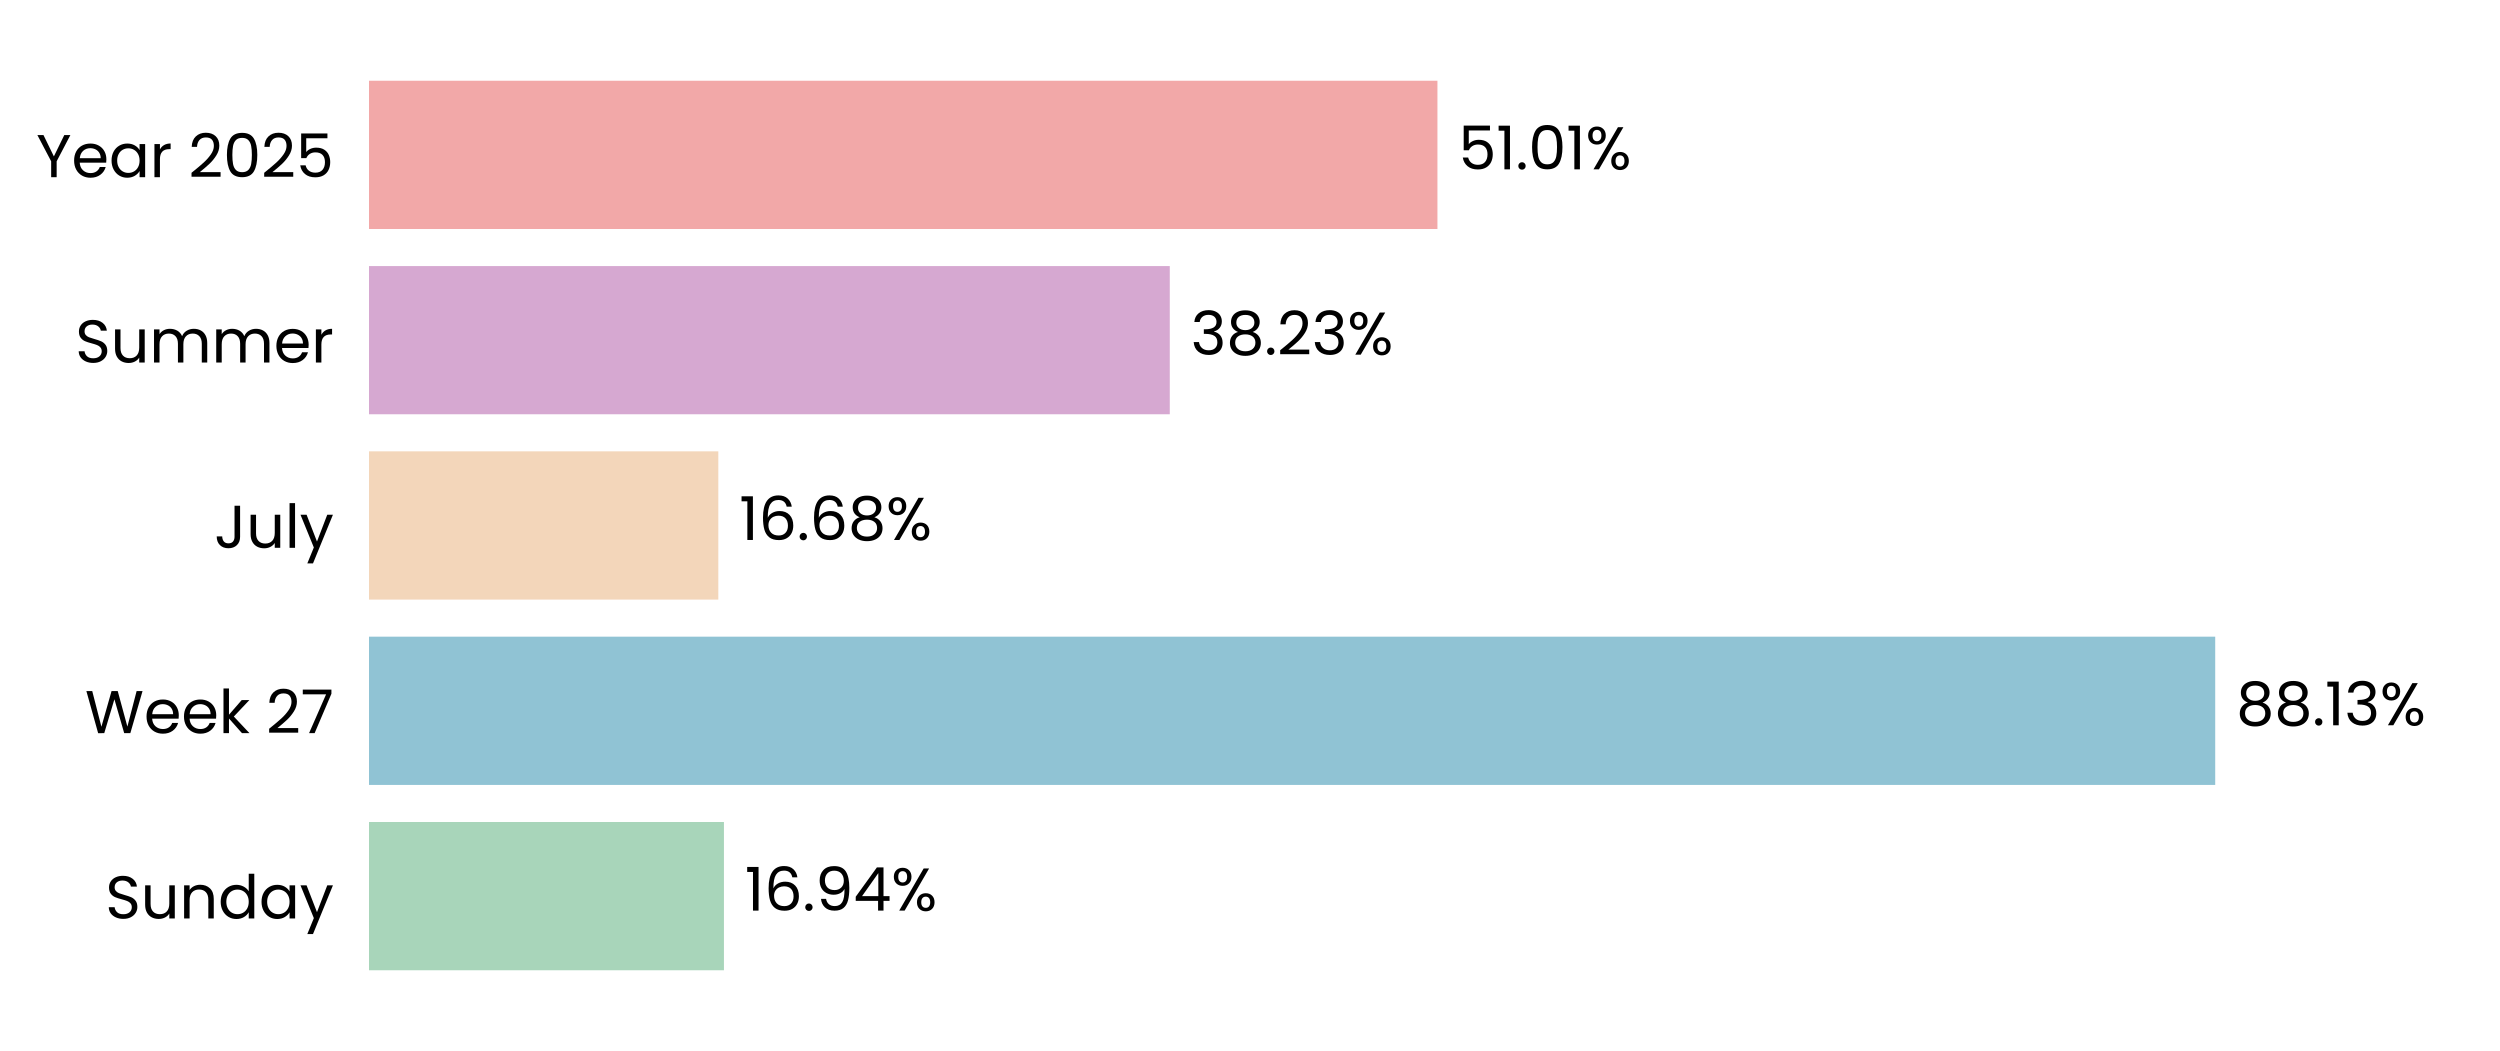
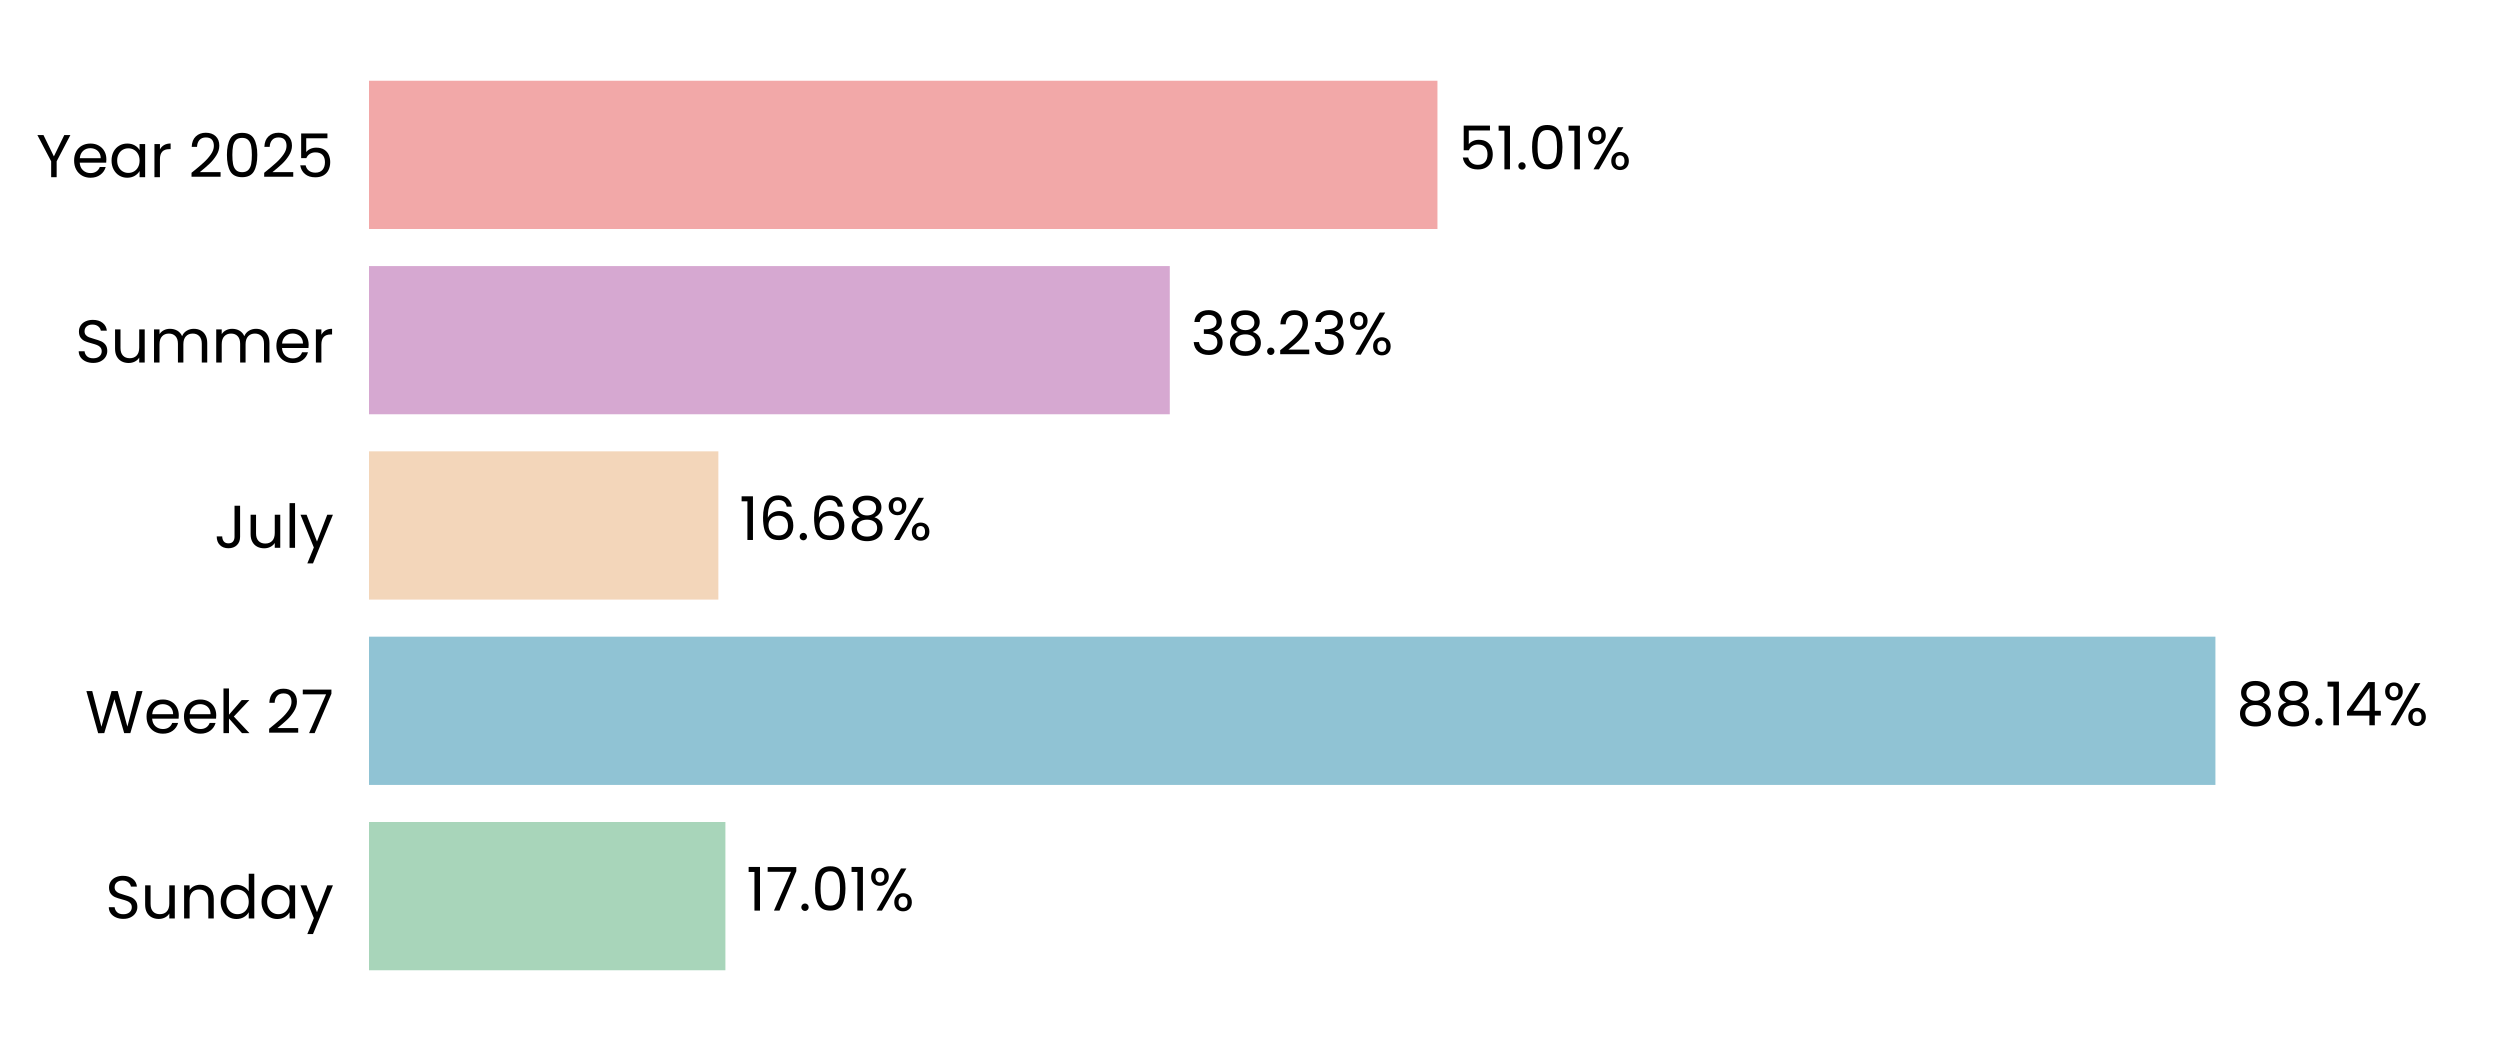
<svg xmlns="http://www.w3.org/2000/svg" xmlns:xlink="http://www.w3.org/1999/xlink" width="496.691pt" height="208.8pt" viewBox="0 0 496.691 208.8" version="1.1">
  <defs>
    <style type="text/css">*{stroke-linejoin: round; stroke-linecap: butt}</style>
  </defs>
  <g id="figure_1">
    <g id="patch_1">
      <path d="M 0 208.8  L 496.691 208.8  L 496.691 0  L 0 0  L 0 208.8  z " style="fill: none" />
    </g>
    <g id="axes_1">
      <g id="patch_2">
        <path d="M 73.311 201.6  L 489.491 201.6  L 489.491 7.2  L 73.311 7.2  L 73.311 201.6  z " style="fill: none" />
      </g>
      <g id="patch_3">
-         <path d="M 73.311 192.764  L 143.831 192.764  L 143.831 163.309  L 73.311 163.309  z " clip-path="url(#p06caaef84c)" style="fill: #a8d5ba" />
+         <path d="M 73.311 192.764  L 144.12 192.764  L 144.12 163.309  L 73.311 163.309  z " clip-path="url(#p6140f30025)" style="fill: #a8d5ba" />
      </g>
      <g id="patch_4">
-         <path d="M 73.311 155.945  L 440.111 155.945  L 440.111 126.491  L 73.311 126.491  z " clip-path="url(#p06caaef84c)" style="fill: #90c3d4" />
+         <path d="M 73.311 155.945  L 440.152 155.945  L 440.152 126.491  L 73.311 126.491  z " clip-path="url(#p6140f30025)" style="fill: #90c3d4" />
      </g>
      <g id="patch_5">
-         <path d="M 73.311 119.127  L 142.712 119.127  L 142.712 89.673  L 73.311 89.673  z " clip-path="url(#p06caaef84c)" style="fill: #f3d6ba" />
+         <path d="M 73.311 119.127  L 142.721 119.127  L 142.721 89.673  L 73.311 89.673  z " clip-path="url(#p6140f30025)" style="fill: #f3d6ba" />
      </g>
      <g id="patch_6">
-         <path d="M 73.311 82.309  L 232.407 82.309  L 232.407 52.855  L 73.311 52.855  z " clip-path="url(#p06caaef84c)" style="fill: #d6a8d1" />
+         <path d="M 73.311 82.309  L 232.41 82.309  L 232.41 52.855  L 73.311 52.855  z " clip-path="url(#p6140f30025)" style="fill: #d6a8d1" />
      </g>
      <g id="patch_7">
-         <path d="M 73.311 45.491  L 285.585 45.491  L 285.585 16.036  L 73.311 16.036  z " clip-path="url(#p06caaef84c)" style="fill: #f2a8a8" />
+         <path d="M 73.311 45.491  L 285.586 45.491  L 285.586 16.036  L 73.311 16.036  z " clip-path="url(#p6140f30025)" style="fill: #f2a8a8" />
      </g>
      <g id="matplotlib.axis_1">
        <g id="ytick_1">
          <g id="text_1">
            <g transform="translate(20.92875 182.4764) scale(0.12 -0.12)">
              <defs>
                <path id="Poppins-Regular-53" d="M 1907 -45  Q 1466 -45 1117 112  Q 768 269 569 547  Q 371 826 365 1190  L 986 1190  Q 1018 877 1245 662  Q 1472 448 1907 448  Q 2323 448 2563 656  Q 2803 864 2803 1190  Q 2803 1446 2662 1606  Q 2522 1766 2310 1849  Q 2099 1933 1741 2029  Q 1299 2144 1033 2259  Q 768 2374 579 2620  Q 390 2867 390 3283  Q 390 3648 576 3929  Q 762 4211 1098 4364  Q 1434 4518 1869 4518  Q 2496 4518 2896 4204  Q 3296 3891 3347 3373  L 2707 3373  Q 2675 3629 2438 3824  Q 2202 4019 1811 4019  Q 1446 4019 1216 3830  Q 986 3642 986 3302  Q 986 3059 1123 2905  Q 1261 2752 1462 2672  Q 1664 2592 2029 2490  Q 2470 2368 2739 2249  Q 3008 2131 3200 1884  Q 3392 1638 3392 1216  Q 3392 890 3219 602  Q 3046 314 2707 134  Q 2368 -45 1907 -45  z " transform="scale(0.015625)" />
                <path id="Poppins-Regular-75" d="M 3603 3507  L 3603 0  L 3021 0  L 3021 518  Q 2854 250 2556 99  Q 2259 -51 1901 -51  Q 1491 -51 1164 118  Q 838 288 649 627  Q 461 966 461 1453  L 461 3507  L 1037 3507  L 1037 1530  Q 1037 1011 1299 732  Q 1562 454 2016 454  Q 2483 454 2752 742  Q 3021 1030 3021 1581  L 3021 3507  L 3603 3507  z " transform="scale(0.015625)" />
                <path id="Poppins-Regular-6e" d="M 2202 3571  Q 2842 3571 3238 3184  Q 3635 2797 3635 2067  L 3635 0  L 3059 0  L 3059 1984  Q 3059 2509 2796 2787  Q 2534 3066 2080 3066  Q 1619 3066 1347 2778  Q 1075 2490 1075 1939  L 1075 0  L 493 0  L 493 3507  L 1075 3507  L 1075 3008  Q 1248 3277 1545 3424  Q 1843 3571 2202 3571  z " transform="scale(0.015625)" />
                <path id="Poppins-Regular-64" d="M 275 1766  Q 275 2304 492 2710  Q 710 3117 1091 3341  Q 1472 3565 1946 3565  Q 2355 3565 2707 3376  Q 3059 3187 3245 2880  L 3245 4736  L 3834 4736  L 3834 0  L 3245 0  L 3245 659  Q 3072 346 2733 144  Q 2394 -58 1939 -58  Q 1472 -58 1091 172  Q 710 403 492 819  Q 275 1235 275 1766  z M 3245 1760  Q 3245 2157 3085 2451  Q 2925 2746 2653 2902  Q 2381 3059 2054 3059  Q 1728 3059 1459 2905  Q 1190 2752 1030 2457  Q 870 2163 870 1766  Q 870 1363 1030 1065  Q 1190 768 1459 611  Q 1728 454 2054 454  Q 2381 454 2653 611  Q 2925 768 3085 1065  Q 3245 1363 3245 1760  z " transform="scale(0.015625)" />
                <path id="Poppins-Regular-61" d="M 275 1766  Q 275 2304 492 2710  Q 710 3117 1091 3341  Q 1472 3565 1939 3565  Q 2400 3565 2739 3366  Q 3078 3168 3245 2867  L 3245 3507  L 3834 3507  L 3834 0  L 3245 0  L 3245 653  Q 3072 346 2729 144  Q 2387 -58 1933 -58  Q 1466 -58 1088 172  Q 710 403 492 819  Q 275 1235 275 1766  z M 3245 1760  Q 3245 2157 3085 2451  Q 2925 2746 2653 2902  Q 2381 3059 2054 3059  Q 1728 3059 1459 2905  Q 1190 2752 1030 2457  Q 870 2163 870 1766  Q 870 1363 1030 1065  Q 1190 768 1459 611  Q 1728 454 2054 454  Q 2381 454 2653 611  Q 2925 768 3085 1065  Q 3245 1363 3245 1760  z " transform="scale(0.015625)" />
                <path id="Poppins-Regular-79" d="M 3514 3507  L 1402 -1651  L 800 -1651  L 1491 38  L 77 3507  L 723 3507  L 1824 666  L 2912 3507  L 3514 3507  z " transform="scale(0.015625)" />
              </defs>
              <use xlink:href="#Poppins-Regular-53" />
              <use xlink:href="#Poppins-Regular-75" transform="translate(58.7 0)" />
              <use xlink:href="#Poppins-Regular-6e" transform="translate(122.7 0)" />
              <use xlink:href="#Poppins-Regular-64" transform="translate(186.7 0)" />
              <use xlink:href="#Poppins-Regular-61" transform="translate(254.3 0)" />
              <use xlink:href="#Poppins-Regular-79" transform="translate(321.8999 0)" />
            </g>
          </g>
        </g>
        <g id="ytick_2">
          <g id="text_2">
            <g transform="translate(16.88437 145.6582) scale(0.12 -0.12)">
              <defs>
                <path id="Poppins-Regular-57" d="M 6099 4461  L 4806 0  L 4154 0  L 3117 3590  L 2042 0  L 1395 -6  L 147 4461  L 768 4461  L 1741 678  L 2816 4461  L 3469 4461  L 4493 691  L 5472 4461  L 6099 4461  z " transform="scale(0.015625)" />
                <path id="Poppins-Regular-65" d="M 3693 1888  Q 3693 1722 3674 1536  L 870 1536  Q 902 1018 1225 726  Q 1549 435 2010 435  Q 2387 435 2640 611  Q 2893 787 2995 1082  L 3622 1082  Q 3482 576 3059 259  Q 2637 -58 2010 -58  Q 1510 -58 1116 166  Q 723 390 499 803  Q 275 1216 275 1760  Q 275 2304 492 2713  Q 710 3123 1104 3344  Q 1498 3565 2010 3565  Q 2509 3565 2893 3347  Q 3277 3130 3485 2749  Q 3693 2368 3693 1888  z M 3091 2010  Q 3091 2342 2944 2582  Q 2797 2822 2544 2947  Q 2291 3072 1984 3072  Q 1542 3072 1232 2790  Q 922 2509 877 2010  L 3091 2010  z " transform="scale(0.015625)" />
                <path id="Poppins-Regular-6b" d="M 2451 0  L 1075 1549  L 1075 0  L 493 0  L 493 4736  L 1075 4736  L 1075 1952  L 2426 3507  L 3238 3507  L 1587 1760  L 3245 0  L 2451 0  z " transform="scale(0.015625)" />
                <path id="Poppins-Regular-20" transform="scale(0.015625)" />
                <path id="Poppins-Regular-32" d="M 326 467  Q 1139 1120 1600 1539  Q 2061 1958 2377 2416  Q 2694 2874 2694 3315  Q 2694 3731 2492 3971  Q 2291 4211 1843 4211  Q 1408 4211 1168 3939  Q 928 3667 909 3213  L 346 3213  Q 371 3930 780 4320  Q 1190 4710 1837 4710  Q 2496 4710 2883 4345  Q 3270 3981 3270 3341  Q 3270 2810 2953 2307  Q 2637 1805 2233 1424  Q 1830 1043 1203 538  L 3405 538  L 3405 51  L 326 51  L 326 467  z " transform="scale(0.015625)" />
                <path id="Poppins-Regular-37" d="M 3245 4173  L 1466 0  L 877 0  L 2682 4115  L 211 4115  L 211 4614  L 3245 4614  L 3245 4173  z " transform="scale(0.015625)" />
              </defs>
              <use xlink:href="#Poppins-Regular-57" />
              <use xlink:href="#Poppins-Regular-65" transform="translate(97.59999 0)" />
              <use xlink:href="#Poppins-Regular-65" transform="translate(159.6 0)" />
              <use xlink:href="#Poppins-Regular-6b" transform="translate(221.6 0)" />
              <use xlink:href="#Poppins-Regular-20" transform="translate(273.0999 0)" />
              <use xlink:href="#Poppins-Regular-32" transform="translate(299.7999 0)" />
              <use xlink:href="#Poppins-Regular-37" transform="translate(357.2999 0)" />
            </g>
          </g>
        </g>
        <g id="ytick_3">
          <g id="text_3">
            <g transform="translate(42.56437 108.84) scale(0.12 -0.12)">
              <defs>
                <path id="Poppins-Regular-4a" d="M 2739 4461  L 2739 1165  Q 2739 614 2400 284  Q 2061 -45 1504 -45  Q 941 -45 601 291  Q 262 627 262 1210  L 845 1210  Q 851 883 1014 678  Q 1178 474 1504 474  Q 1830 474 1990 669  Q 2150 864 2150 1165  L 2150 4461  L 2739 4461  z " transform="scale(0.015625)" />
                <path id="Poppins-Regular-6c" d="M 1075 4736  L 1075 0  L 493 0  L 493 4736  L 1075 4736  z " transform="scale(0.015625)" />
              </defs>
              <use xlink:href="#Poppins-Regular-4a" />
              <use xlink:href="#Poppins-Regular-75" transform="translate(52.99999 0)" />
              <use xlink:href="#Poppins-Regular-6c" transform="translate(117 0)" />
              <use xlink:href="#Poppins-Regular-79" transform="translate(141.6 0)" />
            </g>
          </g>
        </g>
        <g id="ytick_4">
          <g id="text_4">
            <g transform="translate(14.95125 72.02182) scale(0.12 -0.12)">
              <defs>
                <path id="Poppins-Regular-6d" d="M 4710 3571  Q 5120 3571 5440 3401  Q 5760 3232 5945 2893  Q 6131 2554 6131 2067  L 6131 0  L 5555 0  L 5555 1984  Q 5555 2509 5296 2787  Q 5037 3066 4595 3066  Q 4141 3066 3872 2774  Q 3603 2483 3603 1933  L 3603 0  L 3027 0  L 3027 1984  Q 3027 2509 2768 2787  Q 2509 3066 2067 3066  Q 1613 3066 1344 2774  Q 1075 2483 1075 1933  L 1075 0  L 493 0  L 493 3507  L 1075 3507  L 1075 3002  Q 1248 3277 1539 3424  Q 1830 3571 2182 3571  Q 2624 3571 2963 3372  Q 3302 3174 3469 2790  Q 3616 3162 3955 3366  Q 4294 3571 4710 3571  z " transform="scale(0.015625)" />
                <path id="Poppins-Regular-72" d="M 1075 2938  Q 1229 3238 1513 3404  Q 1798 3571 2208 3571  L 2208 2970  L 2054 2970  Q 1075 2970 1075 1907  L 1075 0  L 493 0  L 493 3507  L 1075 3507  L 1075 2938  z " transform="scale(0.015625)" />
              </defs>
              <use xlink:href="#Poppins-Regular-53" />
              <use xlink:href="#Poppins-Regular-75" transform="translate(58.7 0)" />
              <use xlink:href="#Poppins-Regular-6d" transform="translate(122.7 0)" />
              <use xlink:href="#Poppins-Regular-6d" transform="translate(225.7 0)" />
              <use xlink:href="#Poppins-Regular-65" transform="translate(328.7 0)" />
              <use xlink:href="#Poppins-Regular-72" transform="translate(390.6999 0)" />
            </g>
          </g>
        </g>
        <g id="ytick_5">
          <g id="text_5">
            <g transform="translate(7.2 35.20364) scale(0.12 -0.12)">
              <defs>
                <path id="Poppins-Regular-59" d="M 3616 4461  L 2163 1683  L 2163 0  L 1581 0  L 1581 1683  L 122 4461  L 768 4461  L 1869 2202  L 2970 4461  L 3616 4461  z " transform="scale(0.015625)" />
                <path id="Poppins-Regular-30" d="M 397 2362  Q 397 3462 755 4080  Q 1114 4698 2010 4698  Q 2899 4698 3257 4080  Q 3616 3462 3616 2362  Q 3616 1242 3257 621  Q 2899 0 2010 0  Q 1114 0 755 621  Q 397 1242 397 2362  z M 3040 2362  Q 3040 2918 2966 3305  Q 2893 3693 2665 3929  Q 2438 4166 2010 4166  Q 1574 4166 1347 3929  Q 1120 3693 1046 3305  Q 973 2918 973 2362  Q 973 1786 1046 1395  Q 1120 1005 1347 768  Q 1574 531 2010 531  Q 2438 531 2665 768  Q 2893 1005 2966 1395  Q 3040 1786 3040 2362  z " transform="scale(0.015625)" />
                <path id="Poppins-Regular-35" d="M 3347 4122  L 1101 4122  L 1101 2662  Q 1248 2867 1536 2998  Q 1824 3130 2157 3130  Q 2688 3130 3021 2909  Q 3354 2688 3498 2339  Q 3642 1990 3642 1600  Q 3642 1139 3469 774  Q 3296 410 2941 198  Q 2586 -13 2061 -13  Q 1389 -13 973 332  Q 557 678 467 1254  L 1037 1254  Q 1120 890 1389 685  Q 1658 480 2067 480  Q 2573 480 2829 784  Q 3085 1088 3085 1587  Q 3085 2086 2829 2358  Q 2573 2630 2074 2630  Q 1734 2630 1481 2467  Q 1229 2304 1114 2022  L 563 2022  L 563 4634  L 3347 4634  L 3347 4122  z " transform="scale(0.015625)" />
              </defs>
              <use xlink:href="#Poppins-Regular-59" />
              <use xlink:href="#Poppins-Regular-65" transform="translate(58.39999 0)" />
              <use xlink:href="#Poppins-Regular-61" transform="translate(120.4 0)" />
              <use xlink:href="#Poppins-Regular-72" transform="translate(188 0)" />
              <use xlink:href="#Poppins-Regular-20" transform="translate(225.3 0)" />
              <use xlink:href="#Poppins-Regular-32" transform="translate(252 0)" />
              <use xlink:href="#Poppins-Regular-30" transform="translate(309.4999 0)" />
              <use xlink:href="#Poppins-Regular-32" transform="translate(372.2999 0)" />
              <use xlink:href="#Poppins-Regular-35" transform="translate(429.7999 0)" />
            </g>
          </g>
        </g>
      </g>
      <g id="text_6">
-         <g transform="translate(147.9924 180.9164) scale(0.12 -0.12)">
+         <g transform="translate(148.2815 180.9164) scale(0.12 -0.12)">
          <defs>
            <path id="Poppins-Regular-31" d="M 243 4096  L 243 4627  L 1446 4627  L 1446 0  L 858 0  L 858 4096  L 243 4096  z " transform="scale(0.015625)" />
-             <path id="Poppins-Regular-36" d="M 2976 3526  Q 2835 4237 2099 4237  Q 1530 4237 1248 3798  Q 966 3360 973 2355  Q 1120 2688 1462 2877  Q 1805 3066 2227 3066  Q 2886 3066 3280 2656  Q 3674 2246 3674 1523  Q 3674 1088 3504 742  Q 3334 397 2992 192  Q 2650 -13 2163 -13  Q 1504 -13 1133 281  Q 762 576 614 1094  Q 467 1613 467 2374  Q 467 4723 2106 4723  Q 2733 4723 3091 4384  Q 3450 4045 3514 3526  L 2976 3526  z M 2106 2573  Q 1830 2573 1587 2461  Q 1344 2349 1193 2121  Q 1043 1894 1043 1568  Q 1043 1082 1324 778  Q 1606 474 2131 474  Q 2579 474 2844 752  Q 3110 1030 3110 1504  Q 3110 2003 2854 2288  Q 2598 2573 2106 2573  z " transform="scale(0.015625)" />
            <path id="Poppins-Regular-2e" d="M 678 -38  Q 512 -38 397 77  Q 282 192 282 358  Q 282 525 397 640  Q 512 755 678 755  Q 838 755 950 640  Q 1062 525 1062 358  Q 1062 192 950 77  Q 838 -38 678 -38  z " transform="scale(0.015625)" />
-             <path id="Poppins-Regular-39" d="M 1146 1242  Q 1210 877 1443 678  Q 1677 480 2074 480  Q 2605 480 2857 896  Q 3110 1312 3098 2298  Q 2963 2010 2649 1846  Q 2336 1683 1952 1683  Q 1523 1683 1187 1859  Q 851 2035 659 2374  Q 467 2714 467 3194  Q 467 3878 864 4297  Q 1261 4717 1990 4717  Q 2886 4717 3248 4134  Q 3610 3552 3610 2400  Q 3610 1594 3466 1069  Q 3322 544 2979 269  Q 2637 -6 2042 -6  Q 1389 -6 1024 346  Q 659 698 608 1242  L 1146 1242  z M 2048 2176  Q 2477 2176 2752 2441  Q 3027 2707 3027 3162  Q 3027 3642 2758 3936  Q 2490 4230 2003 4230  Q 1555 4230 1289 3948  Q 1024 3667 1024 3206  Q 1024 2739 1286 2457  Q 1549 2176 2048 2176  z " transform="scale(0.015625)" />
-             <path id="Poppins-Regular-34" d="M 256 1030  L 256 1472  L 2502 4582  L 3200 4582  L 3200 1536  L 3840 1536  L 3840 1030  L 3200 1030  L 3200 0  L 2624 0  L 2624 1030  L 256 1030  z M 2650 3974  L 928 1536  L 2650 1536  L 2650 3974  z " transform="scale(0.015625)" />
            <path id="Poppins-Regular-25" d="M 269 3584  Q 269 4019 531 4278  Q 794 4538 1203 4538  Q 1613 4538 1875 4278  Q 2138 4019 2138 3584  Q 2138 3142 1875 2883  Q 1613 2624 1203 2624  Q 794 2624 531 2883  Q 269 3142 269 3584  z M 4006 4467  L 1414 0  L 838 0  L 3430 4467  L 4006 4467  z M 1203 4179  Q 986 4179 861 4028  Q 736 3878 736 3584  Q 736 3290 861 3136  Q 986 2982 1203 2982  Q 1421 2982 1549 3139  Q 1677 3296 1677 3584  Q 1677 3878 1549 4028  Q 1421 4179 1203 4179  z M 2720 883  Q 2720 1325 2982 1584  Q 3245 1843 3654 1843  Q 4064 1843 4323 1584  Q 4582 1325 4582 883  Q 4582 448 4323 185  Q 4064 -77 3654 -77  Q 3245 -77 2982 182  Q 2720 442 2720 883  z M 3648 1478  Q 3430 1478 3302 1328  Q 3174 1178 3174 883  Q 3174 595 3302 444  Q 3430 294 3648 294  Q 3866 294 3994 444  Q 4122 595 4122 883  Q 4122 1178 3994 1328  Q 3866 1478 3648 1478  z " transform="scale(0.015625)" />
          </defs>
          <use xlink:href="#Poppins-Regular-31" />
-           <use xlink:href="#Poppins-Regular-36" transform="translate(31.99998 0)" />
-           <use xlink:href="#Poppins-Regular-2e" transform="translate(95.49997 0)" />
-           <use xlink:href="#Poppins-Regular-39" transform="translate(116.5 0)" />
-           <use xlink:href="#Poppins-Regular-34" transform="translate(179.4999 0)" />
-           <use xlink:href="#Poppins-Regular-25" transform="translate(242.3999 0)" />
+           <use xlink:href="#Poppins-Regular-37" transform="translate(31.99998 0)" />
+           <use xlink:href="#Poppins-Regular-2e" transform="translate(86.59998 0)" />
+           <use xlink:href="#Poppins-Regular-30" transform="translate(107.6 0)" />
+           <use xlink:href="#Poppins-Regular-31" transform="translate(170.3999 0)" />
+           <use xlink:href="#Poppins-Regular-25" transform="translate(202.3999 0)" />
        </g>
      </g>
      <g id="text_7">
-         <g transform="translate(444.273 144.0982) scale(0.12 -0.12)">
+         <g transform="translate(444.3143 144.0982) scale(0.12 -0.12)">
          <defs>
            <path id="Poppins-Regular-38" d="M 1242 2406  Q 883 2547 691 2816  Q 499 3085 499 3469  Q 499 3814 672 4092  Q 845 4371 1187 4534  Q 1530 4698 2016 4698  Q 2502 4698 2844 4534  Q 3187 4371 3363 4092  Q 3539 3814 3539 3469  Q 3539 3098 3340 2819  Q 3142 2541 2797 2406  Q 3194 2285 3427 1981  Q 3661 1677 3661 1248  Q 3661 832 3456 521  Q 3251 211 2876 41  Q 2502 -128 2016 -128  Q 1530 -128 1162 41  Q 794 211 589 521  Q 384 832 384 1248  Q 384 1677 614 1984  Q 845 2291 1242 2406  z M 2976 3398  Q 2976 3789 2720 4000  Q 2464 4211 2016 4211  Q 1574 4211 1318 4000  Q 1062 3789 1062 3392  Q 1062 3034 1328 2816  Q 1594 2598 2016 2598  Q 2445 2598 2710 2819  Q 2976 3040 2976 3398  z M 2016 2150  Q 1542 2150 1241 1929  Q 941 1709 941 1267  Q 941 858 1232 608  Q 1523 358 2016 358  Q 2509 358 2797 608  Q 3085 858 3085 1267  Q 3085 1696 2790 1923  Q 2496 2150 2016 2150  z " transform="scale(0.015625)" />
-             <path id="Poppins-Regular-33" d="M 384 3462  Q 429 4051 838 4384  Q 1248 4717 1901 4717  Q 2336 4717 2653 4560  Q 2970 4403 3133 4134  Q 3296 3866 3296 3526  Q 3296 3130 3069 2842  Q 2842 2554 2477 2470  L 2477 2438  Q 2893 2336 3136 2035  Q 3379 1734 3379 1248  Q 3379 883 3212 592  Q 3046 301 2713 134  Q 2381 -32 1914 -32  Q 1235 -32 800 323  Q 365 678 314 1331  L 877 1331  Q 922 947 1190 704  Q 1459 461 1907 461  Q 2355 461 2588 694  Q 2822 928 2822 1299  Q 2822 1779 2502 1990  Q 2182 2202 1536 2202  L 1389 2202  L 1389 2688  L 1542 2688  Q 2131 2694 2432 2883  Q 2733 3072 2733 3469  Q 2733 3808 2512 4013  Q 2291 4218 1882 4218  Q 1485 4218 1241 4013  Q 998 3808 954 3462  L 384 3462  z " transform="scale(0.015625)" />
+             <path id="Poppins-Regular-34" d="M 256 1030  L 256 1472  L 2502 4582  L 3200 4582  L 3200 1536  L 3840 1536  L 3840 1030  L 3200 1030  L 3200 0  L 2624 0  L 2624 1030  L 256 1030  z M 2650 3974  L 928 1536  L 2650 1536  L 2650 3974  z " transform="scale(0.015625)" />
          </defs>
          <use xlink:href="#Poppins-Regular-38" />
          <use xlink:href="#Poppins-Regular-38" transform="translate(63.09999 0)" />
          <use xlink:href="#Poppins-Regular-2e" transform="translate(126.2 0)" />
          <use xlink:href="#Poppins-Regular-31" transform="translate(147.2 0)" />
-           <use xlink:href="#Poppins-Regular-33" transform="translate(179.2 0)" />
-           <use xlink:href="#Poppins-Regular-25" transform="translate(238.0999 0)" />
+           <use xlink:href="#Poppins-Regular-34" transform="translate(179.2 0)" />
+           <use xlink:href="#Poppins-Regular-25" transform="translate(242.0999 0)" />
        </g>
      </g>
      <g id="text_8">
-         <g transform="translate(146.8737 107.28) scale(0.12 -0.12)">
+         <g transform="translate(146.883 107.28) scale(0.12 -0.12)">
+           <defs>
+             <path id="Poppins-Regular-36" d="M 2976 3526  Q 2835 4237 2099 4237  Q 1530 4237 1248 3798  Q 966 3360 973 2355  Q 1120 2688 1462 2877  Q 1805 3066 2227 3066  Q 2886 3066 3280 2656  Q 3674 2246 3674 1523  Q 3674 1088 3504 742  Q 3334 397 2992 192  Q 2650 -13 2163 -13  Q 1504 -13 1133 281  Q 762 576 614 1094  Q 467 1613 467 2374  Q 467 4723 2106 4723  Q 2733 4723 3091 4384  Q 3450 4045 3514 3526  L 2976 3526  z M 2106 2573  Q 1830 2573 1587 2461  Q 1344 2349 1193 2121  Q 1043 1894 1043 1568  Q 1043 1082 1324 778  Q 1606 474 2131 474  Q 2579 474 2844 752  Q 3110 1030 3110 1504  Q 3110 2003 2854 2288  Q 2598 2573 2106 2573  z " transform="scale(0.015625)" />
+           </defs>
          <use xlink:href="#Poppins-Regular-31" />
          <use xlink:href="#Poppins-Regular-36" transform="translate(31.99998 0)" />
          <use xlink:href="#Poppins-Regular-2e" transform="translate(95.49997 0)" />
          <use xlink:href="#Poppins-Regular-36" transform="translate(116.5 0)" />
          <use xlink:href="#Poppins-Regular-38" transform="translate(179.9999 0)" />
          <use xlink:href="#Poppins-Regular-25" transform="translate(243.0999 0)" />
        </g>
      </g>
      <g id="text_9">
-         <g transform="translate(236.5689 70.46182) scale(0.12 -0.12)">
+         <g transform="translate(236.5721 70.46182) scale(0.12 -0.12)">
+           <defs>
+             <path id="Poppins-Regular-33" d="M 384 3462  Q 429 4051 838 4384  Q 1248 4717 1901 4717  Q 2336 4717 2653 4560  Q 2970 4403 3133 4134  Q 3296 3866 3296 3526  Q 3296 3130 3069 2842  Q 2842 2554 2477 2470  L 2477 2438  Q 2893 2336 3136 2035  Q 3379 1734 3379 1248  Q 3379 883 3212 592  Q 3046 301 2713 134  Q 2381 -32 1914 -32  Q 1235 -32 800 323  Q 365 678 314 1331  L 877 1331  Q 922 947 1190 704  Q 1459 461 1907 461  Q 2355 461 2588 694  Q 2822 928 2822 1299  Q 2822 1779 2502 1990  Q 2182 2202 1536 2202  L 1389 2202  L 1389 2688  L 1542 2688  Q 2131 2694 2432 2883  Q 2733 3072 2733 3469  Q 2733 3808 2512 4013  Q 2291 4218 1882 4218  Q 1485 4218 1241 4013  Q 998 3808 954 3462  L 384 3462  z " transform="scale(0.015625)" />
+           </defs>
          <use xlink:href="#Poppins-Regular-33" />
          <use xlink:href="#Poppins-Regular-38" transform="translate(58.89999 0)" />
          <use xlink:href="#Poppins-Regular-2e" transform="translate(122 0)" />
          <use xlink:href="#Poppins-Regular-32" transform="translate(143 0)" />
          <use xlink:href="#Poppins-Regular-33" transform="translate(200.5 0)" />
          <use xlink:href="#Poppins-Regular-25" transform="translate(259.3999 0)" />
        </g>
      </g>
      <g id="text_10">
-         <g transform="translate(289.747 33.64364) scale(0.12 -0.12)">
+         <g transform="translate(289.7478 33.64364) scale(0.12 -0.12)">
          <use xlink:href="#Poppins-Regular-35" />
          <use xlink:href="#Poppins-Regular-31" transform="translate(62.79999 0)" />
          <use xlink:href="#Poppins-Regular-2e" transform="translate(94.79997 0)" />
          <use xlink:href="#Poppins-Regular-30" transform="translate(115.8 0)" />
          <use xlink:href="#Poppins-Regular-31" transform="translate(178.5999 0)" />
          <use xlink:href="#Poppins-Regular-25" transform="translate(210.5999 0)" />
        </g>
      </g>
    </g>
  </g>
  <defs>
-     <clipPath id="p06caaef84c">
+     <clipPath id="p6140f30025">
      <rect x="73.311" y="7.2" width="416.18" height="194.4" />
    </clipPath>
  </defs>
</svg>
